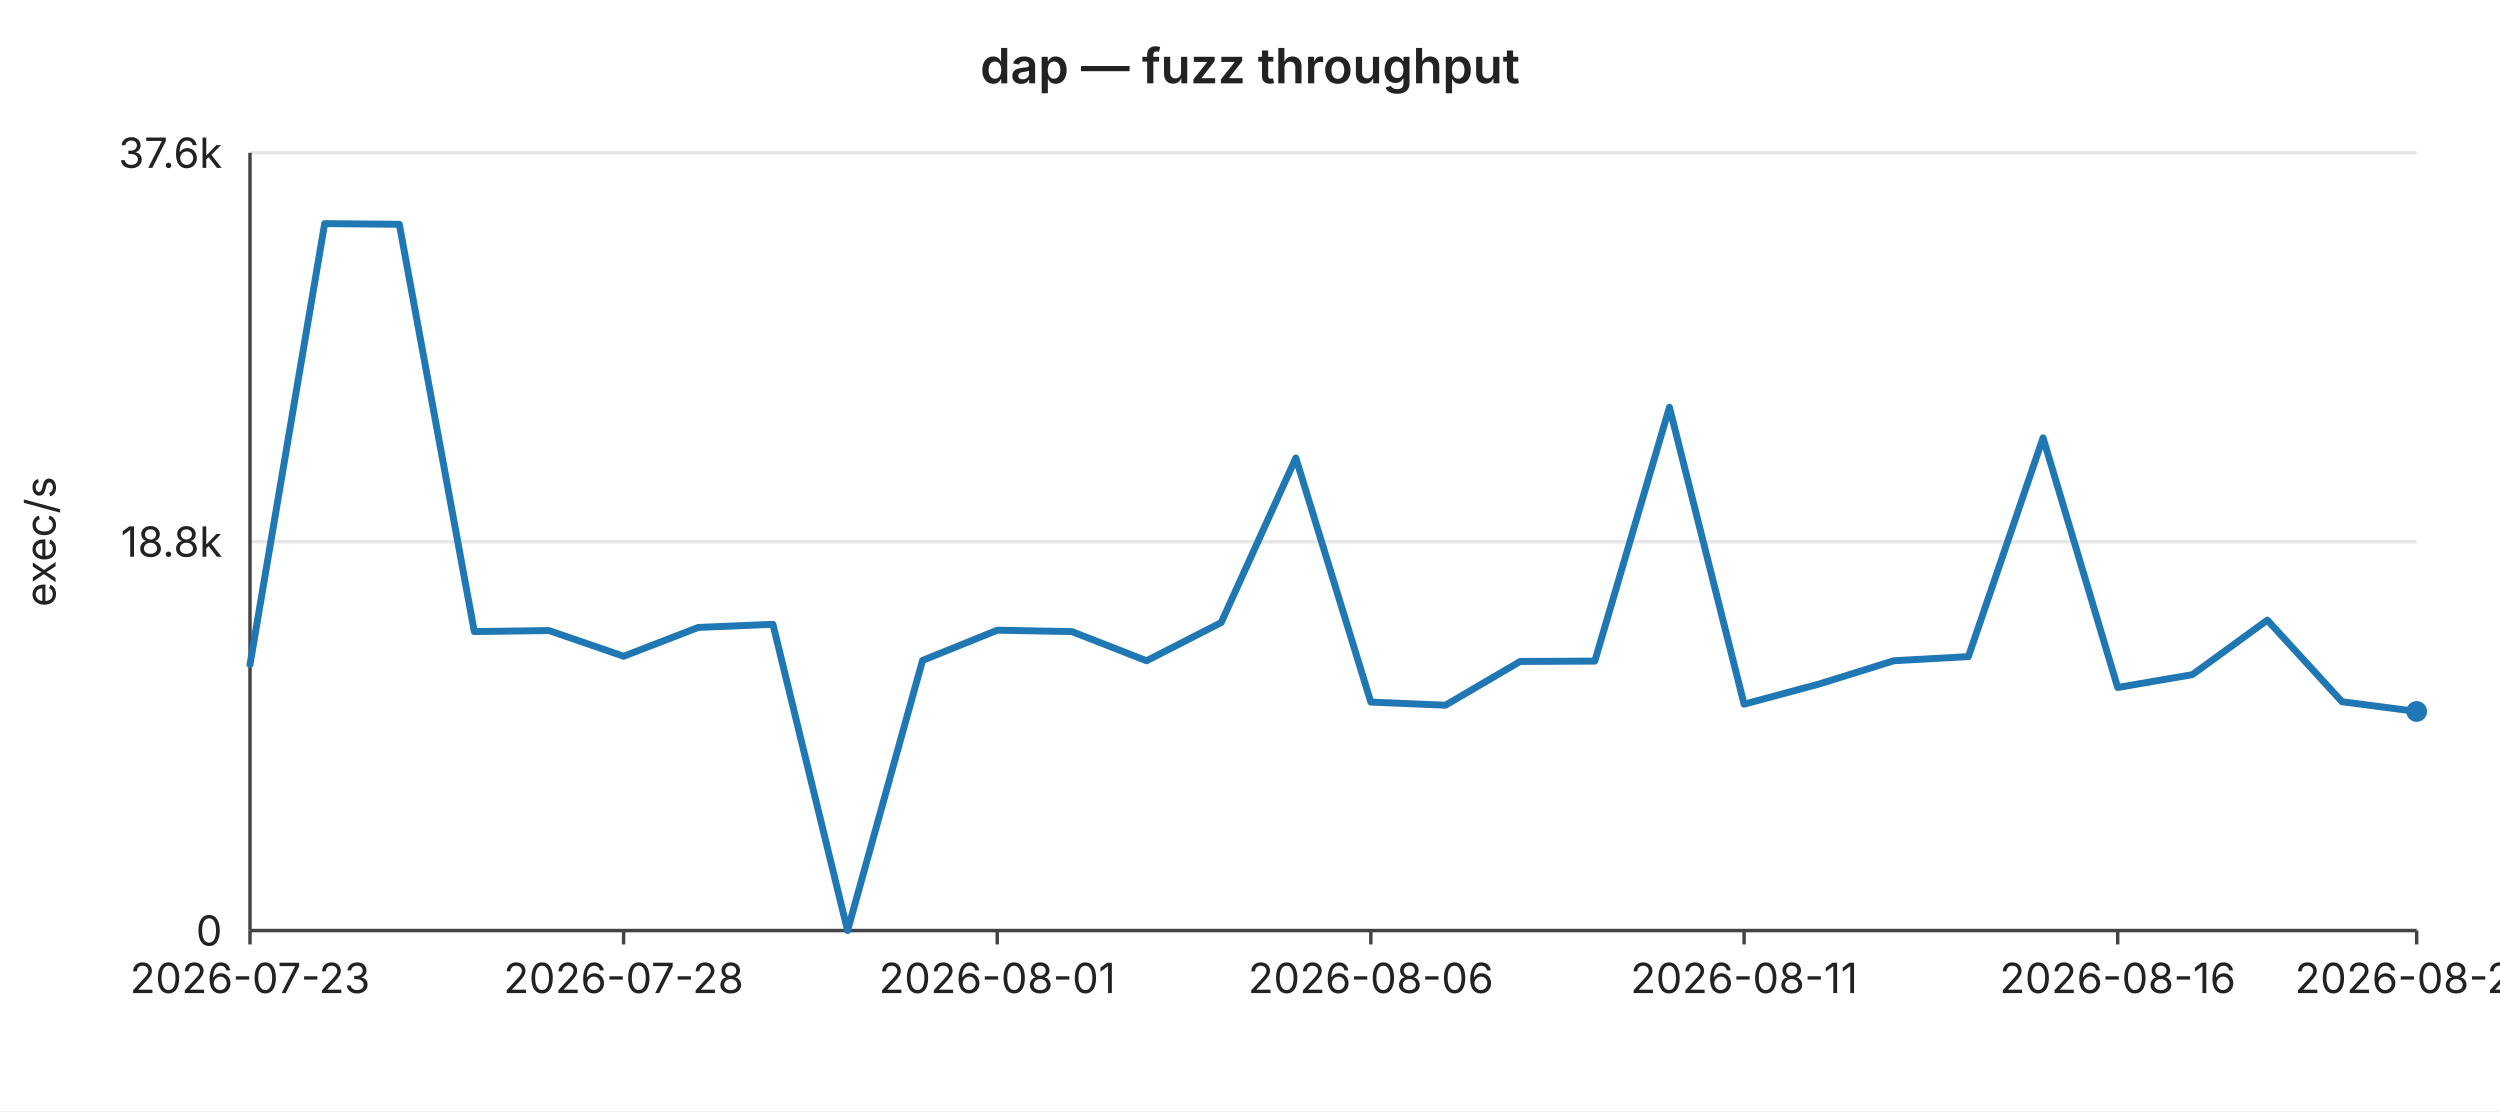
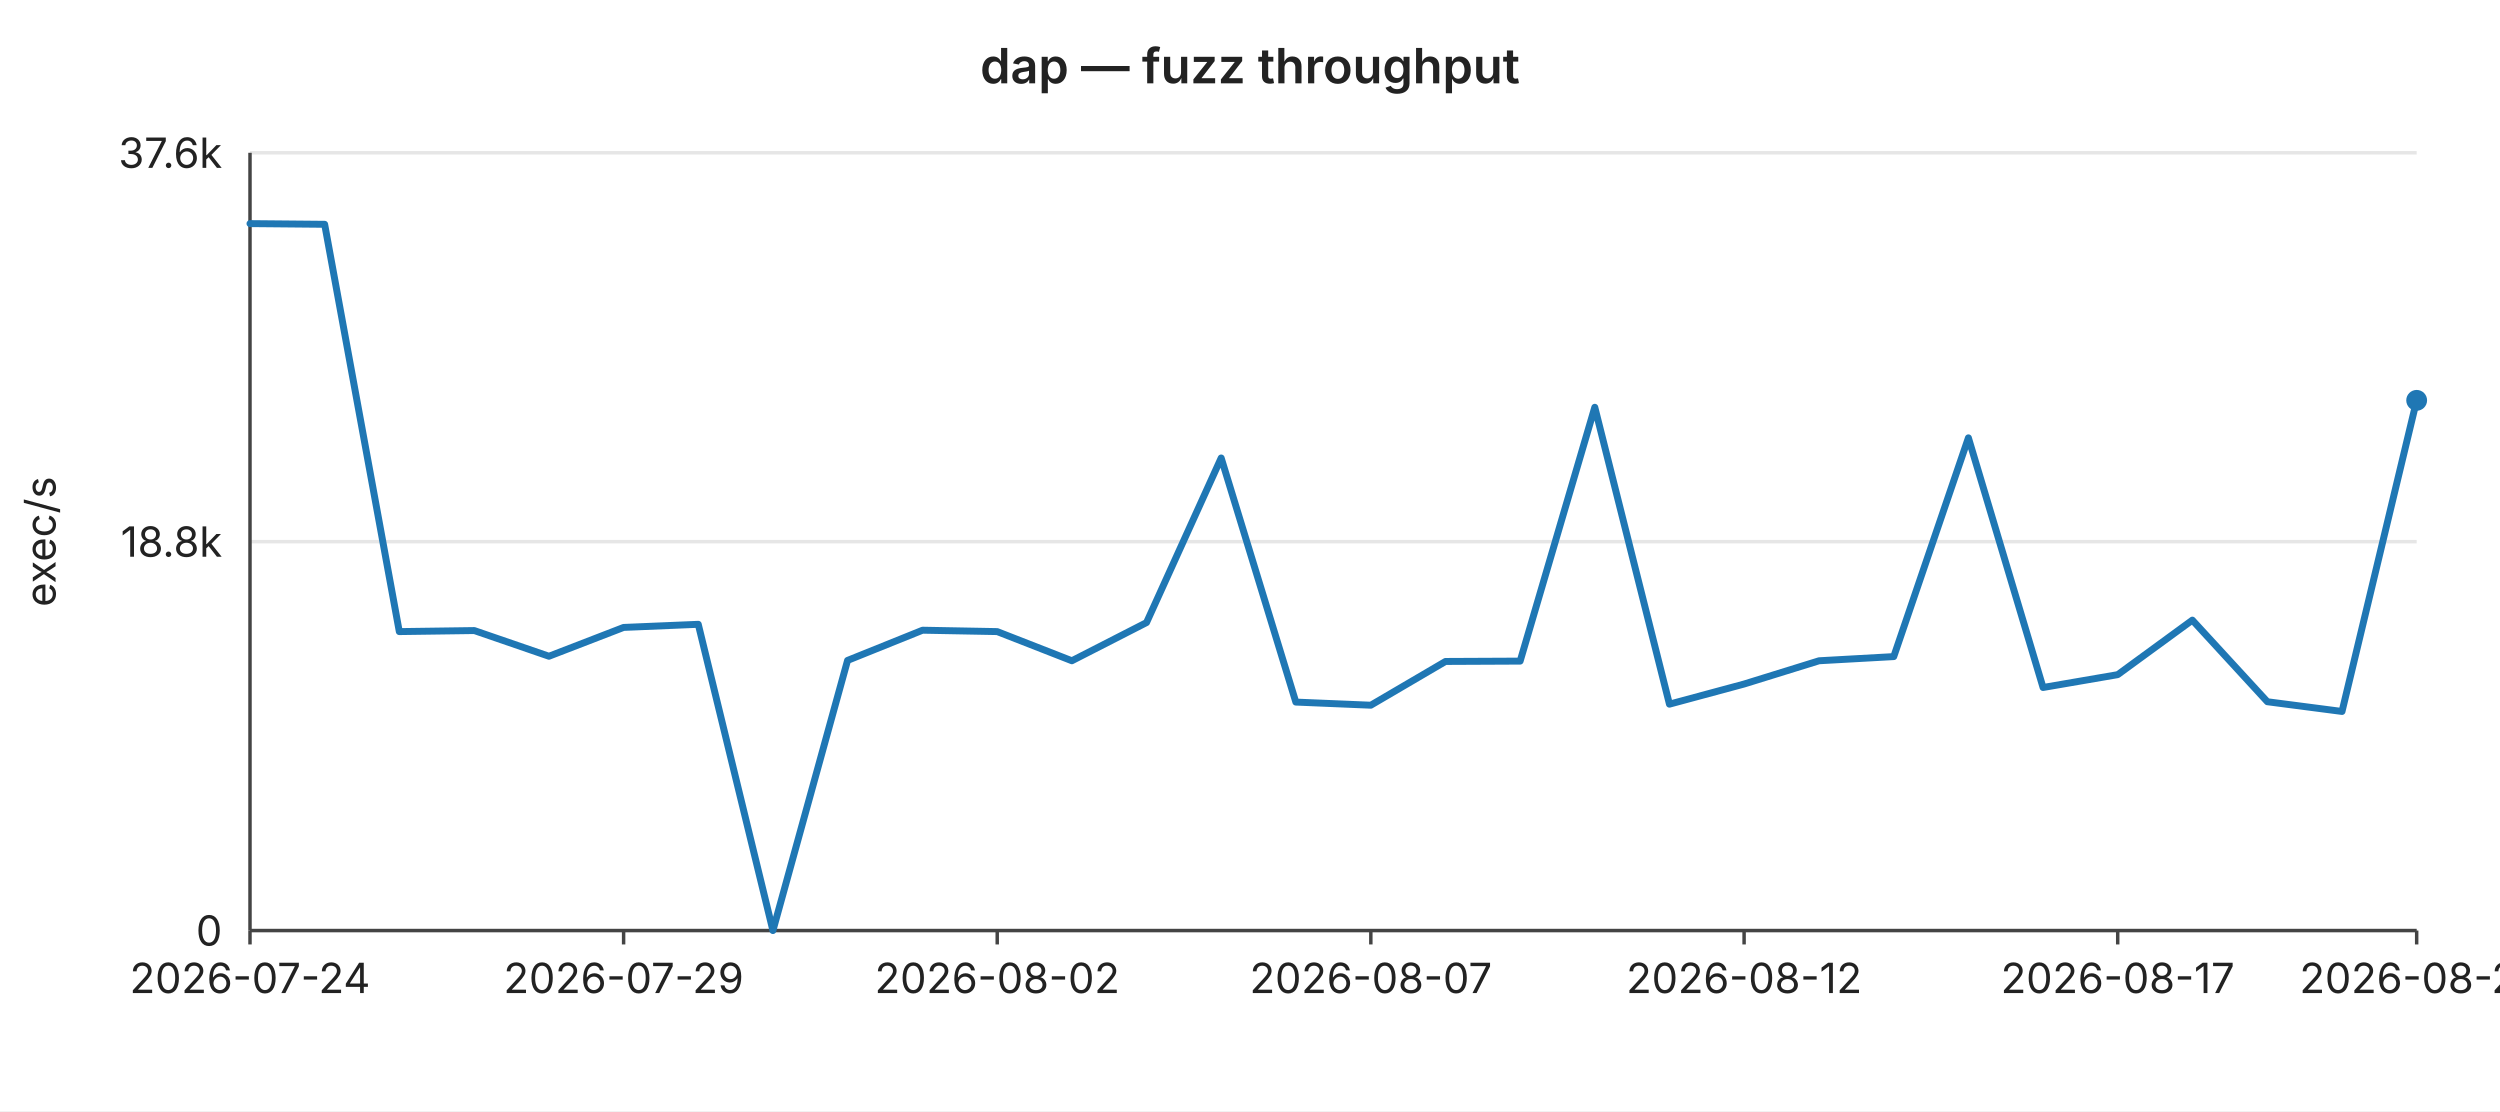
<svg xmlns="http://www.w3.org/2000/svg" width="720" height="320" viewBox="0 0 720 320" font-family="-apple-system,BlinkMacSystemFont,Segoe UI,sans-serif" font-size="12">
  <rect width="720" height="320" fill="#ffffff" />
  <text x="360" y="24" text-anchor="middle" font-size="14" font-weight="600" fill="#222">dap — fuzz throughput</text>
  <line x1="72" y1="44.0" x2="696" y2="44.0" stroke="#e6e6e6" stroke-width="1" />
  <text x="64" y="44.0" text-anchor="end" dominant-baseline="middle" fill="#222">37.6k</text>
  <line x1="72" y1="156.0" x2="696" y2="156.0" stroke="#e6e6e6" stroke-width="1" />
  <text x="64" y="156.0" text-anchor="end" dominant-baseline="middle" fill="#222">18.8k</text>
  <line x1="72" y1="268.0" x2="696" y2="268.0" stroke="#e6e6e6" stroke-width="1" />
  <text x="64" y="268.0" text-anchor="end" dominant-baseline="middle" fill="#222">0</text>
  <text x="16" y="156" text-anchor="middle" fill="#222" transform="rotate(-90 16 156)">exec/s</text>
  <line x1="72" y1="44" x2="72" y2="268" stroke="#444" stroke-width="1" />
  <line x1="72" y1="268" x2="696" y2="268" stroke="#444" stroke-width="1" />
  <line x1="72.0" y1="268" x2="72.0" y2="272" stroke="#444" stroke-width="1" />
-   <text x="72.0" y="286" text-anchor="middle" fill="#222">2026-07-23</text>
+   <text x="72.0" y="286" text-anchor="middle" fill="#222">2026-07-24</text>
  <line x1="179.6" y1="268" x2="179.6" y2="272" stroke="#444" stroke-width="1" />
-   <text x="179.6" y="286" text-anchor="middle" fill="#222">2026-07-28</text>
+   <text x="179.6" y="286" text-anchor="middle" fill="#222">2026-07-29</text>
  <line x1="287.2" y1="268" x2="287.2" y2="272" stroke="#444" stroke-width="1" />
-   <text x="287.2" y="286" text-anchor="middle" fill="#222">2026-08-01</text>
+   <text x="287.2" y="286" text-anchor="middle" fill="#222">2026-08-02</text>
  <line x1="394.8" y1="268" x2="394.8" y2="272" stroke="#444" stroke-width="1" />
-   <text x="394.8" y="286" text-anchor="middle" fill="#222">2026-08-06</text>
+   <text x="394.8" y="286" text-anchor="middle" fill="#222">2026-08-07</text>
  <line x1="502.3" y1="268" x2="502.3" y2="272" stroke="#444" stroke-width="1" />
-   <text x="502.3" y="286" text-anchor="middle" fill="#222">2026-08-11</text>
+   <text x="502.3" y="286" text-anchor="middle" fill="#222">2026-08-12</text>
  <line x1="609.9" y1="268" x2="609.9" y2="272" stroke="#444" stroke-width="1" />
-   <text x="609.9" y="286" text-anchor="middle" fill="#222">2026-08-16</text>
+   <text x="609.9" y="286" text-anchor="middle" fill="#222">2026-08-17</text>
  <line x1="696.0" y1="268" x2="696.0" y2="272" stroke="#444" stroke-width="1" />
-   <text x="696.0" y="286" text-anchor="middle" fill="#222">2026-08-20</text>
-   <polyline fill="none" stroke="#1f77b4" stroke-width="2" stroke-linejoin="round" stroke-linecap="round" points="72.0,191.4 93.5,64.4 115.0,64.6 136.6,181.9 158.1,181.6 179.6,189.0 201.1,180.7 222.6,179.8 244.1,268.0 265.7,190.2 287.2,181.5 308.7,181.9 330.2,190.3 351.7,179.3 373.2,131.9 394.8,202.2 416.3,203.1 437.8,190.5 459.3,190.4 480.8,117.3 502.3,202.8 523.9,197.0 545.4,190.3 566.9,189.1 588.4,126.1 609.9,198.0 631.4,194.3 653.0,178.6 674.5,202.1 696.0,204.9" />
-   <circle cx="696.0" cy="204.9" r="3" fill="#1f77b4" />
+   <text x="696.0" y="286" text-anchor="middle" fill="#222">2026-08-21</text>
+   <polyline fill="none" stroke="#1f77b4" stroke-width="2" stroke-linejoin="round" stroke-linecap="round" points="72.0,64.4 93.5,64.6 115.0,181.9 136.6,181.6 158.1,189.0 179.6,180.7 201.1,179.8 222.6,268.0 244.1,190.2 265.7,181.5 287.2,181.9 308.7,190.3 330.2,179.3 351.7,131.9 373.2,202.2 394.8,203.1 416.3,190.5 437.8,190.4 459.3,117.3 480.8,202.8 502.3,197.0 523.9,190.3 545.4,189.1 566.9,126.1 588.4,198.0 609.9,194.3 631.4,178.6 653.0,202.1 674.5,204.9 696.0,115.3" />
+   <circle cx="696.0" cy="115.3" r="3" fill="#1f77b4" />
</svg>
